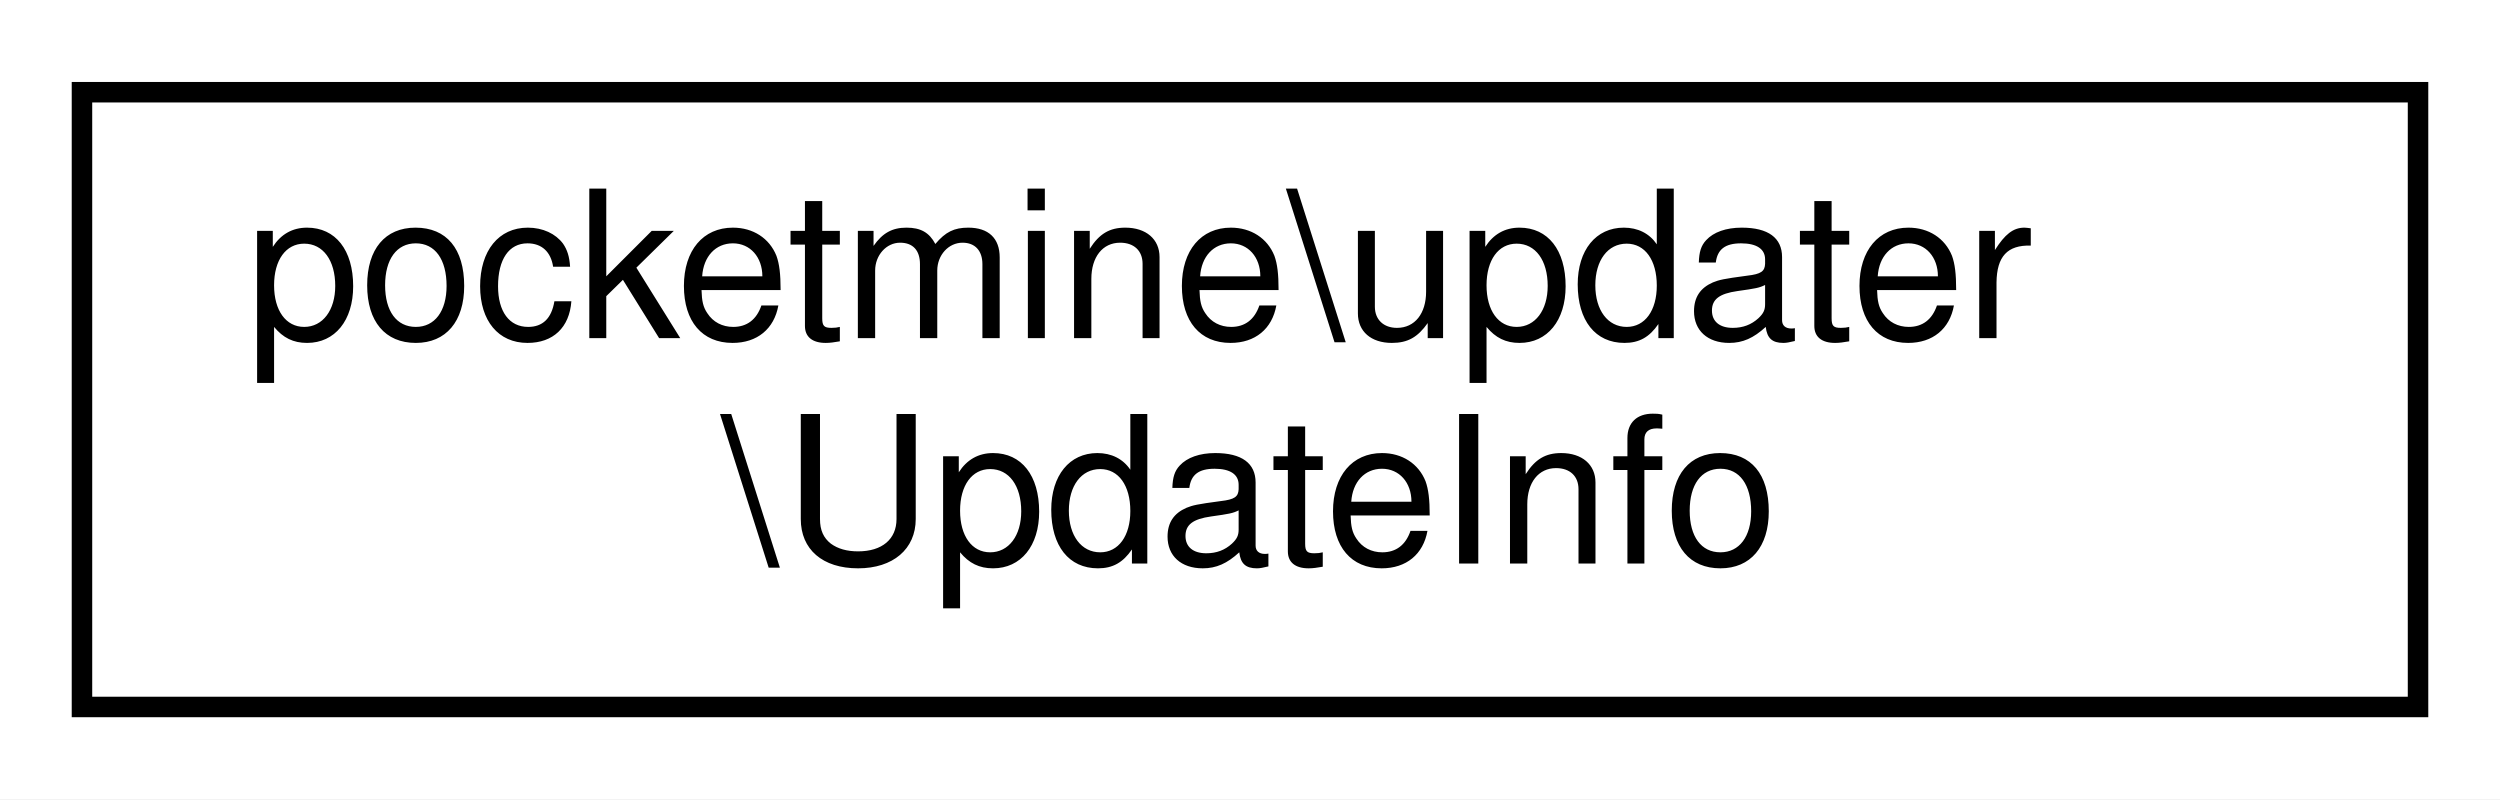
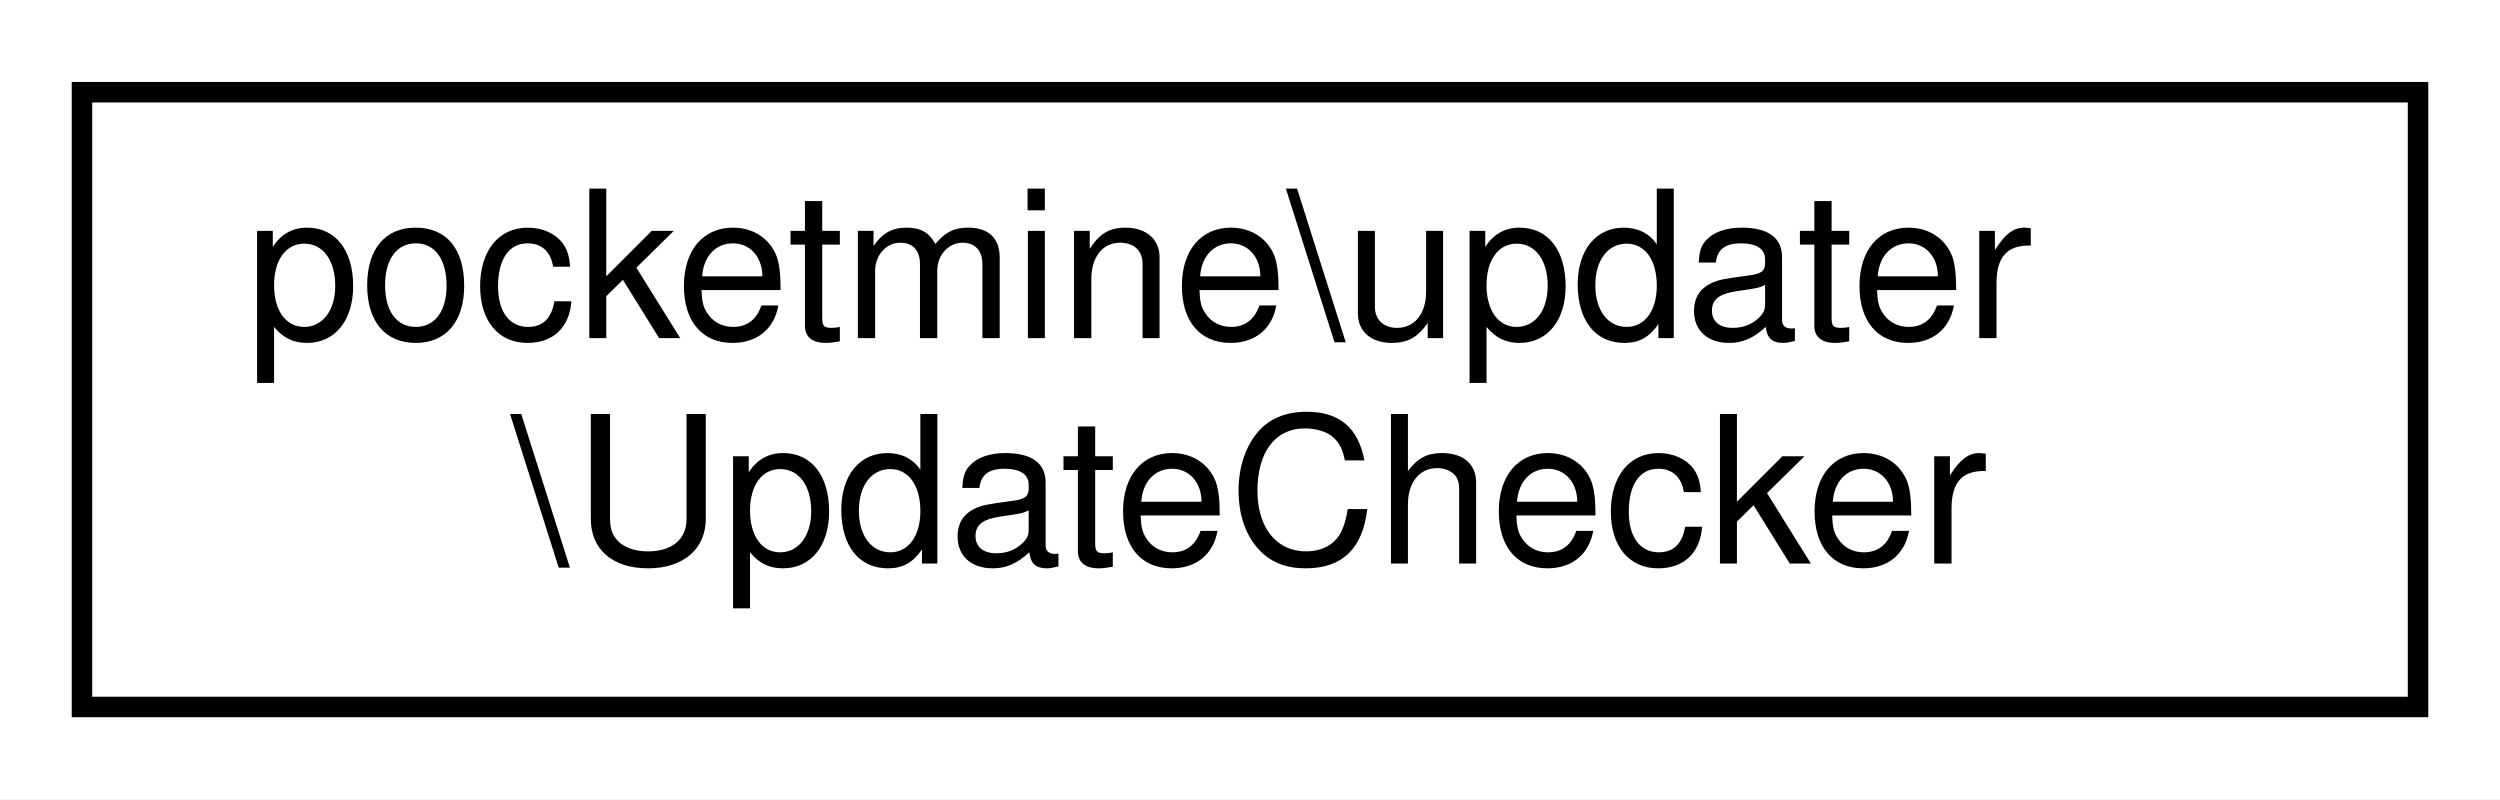
<svg xmlns="http://www.w3.org/2000/svg" xmlns:xlink="http://www.w3.org/1999/xlink" width="122pt" height="39pt" viewBox="0.00 0.00 122.00 39.00">
  <g id="graph0" class="graph" transform="scale(1 1) rotate(0) translate(4 35)">
    <polygon fill="white" stroke="transparent" points="-4,4 -4,-35 118,-35 118,4 -4,4" />
    <g id="node1" class="node">
      <g id="a_node1">
-         <a xlink:href="d8/d4e/classpocketmine_1_1updater_1_1_update_info.html" target="_top" xlink:title=" ">
+         <a xlink:href="dd/d12/classpocketmine_1_1updater_1_1_update_checker.html" target="_top" xlink:title=" ">
          <polygon fill="white" stroke="black" points="0,-0.5 0,-30.5 114,-30.5 114,-0.5 0,-0.5" />
          <text text-anchor="start" x="8" y="-18.5" font-family="Helvetica,sans-Serif" font-size="10.00">pocketmine\updater</text>
-           <text text-anchor="middle" x="57" y="-7.5" font-family="Helvetica,sans-Serif" font-size="10.00">\UpdateInfo</text>
+           <text text-anchor="middle" x="57" y="-7.5" font-family="Helvetica,sans-Serif" font-size="10.00">\UpdateChecker</text>
        </a>
      </g>
    </g>
  </g>
</svg>
